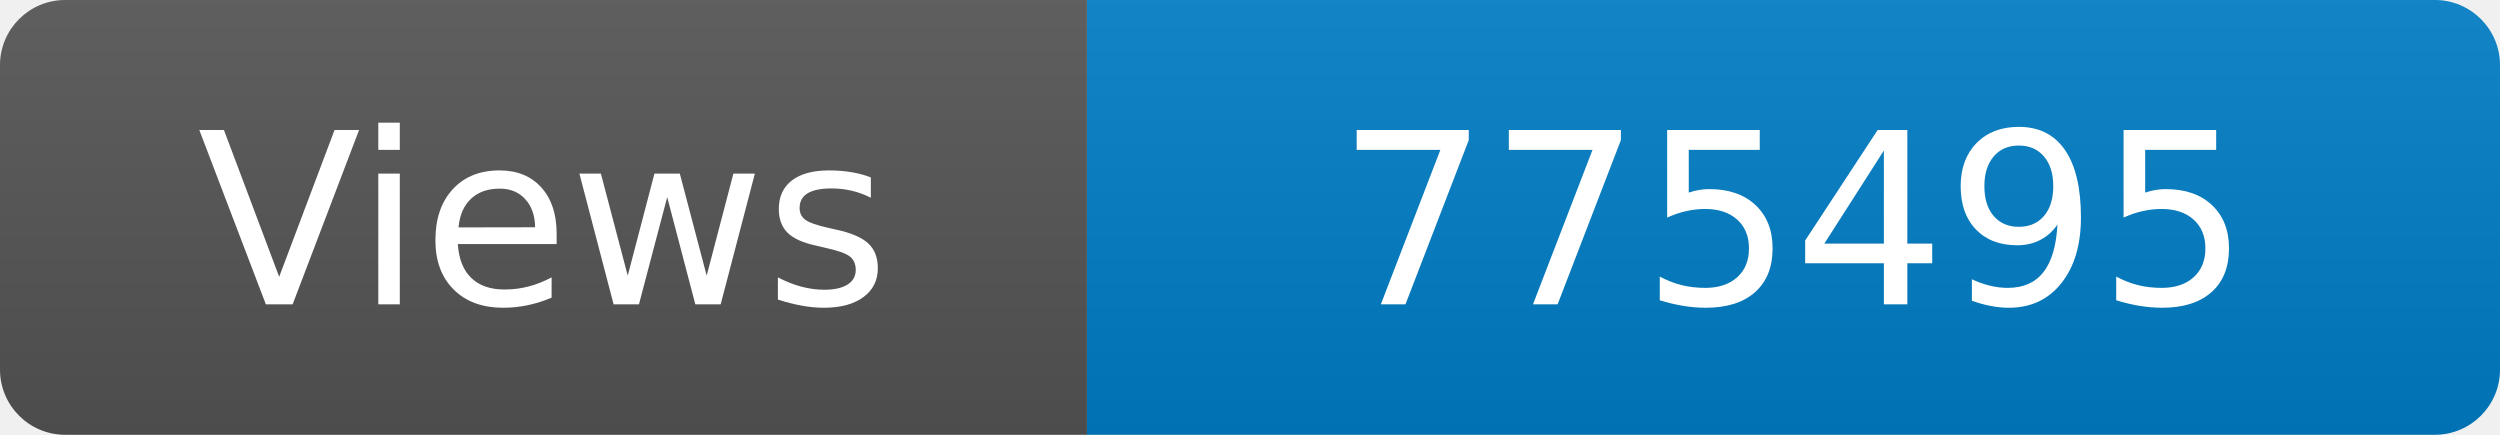
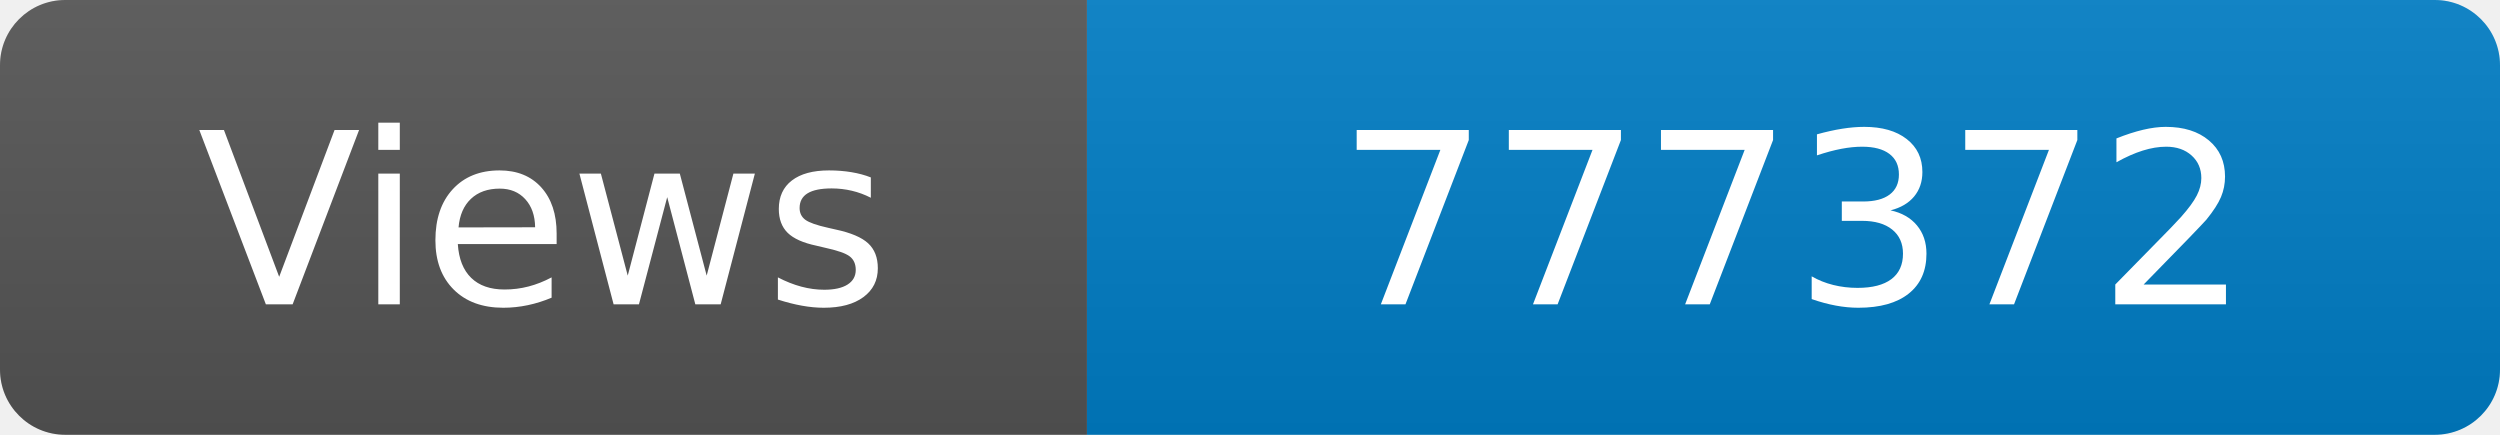
<svg xmlns="http://www.w3.org/2000/svg" width="115" height="20" role="img" aria-label="Maintained?: yes">
  <linearGradient id="s" x2="0" y2="100%">
    <stop offset="0" stop-color="#bbb" stop-opacity=".1" />
    <stop offset="1" stop-opacity=".1" />
  </linearGradient>
  <clipPath id="r">
    <rect width="115" height="20" rx="3" fill="#fff" />
  </clipPath>
  <g clip-path="url(#r)">
    <rect width="50" height="20" fill="#555" />
    <rect x="50" width="160" height="20" fill="#007ec6" />
    <rect width="115" height="20" fill="url(#s)" />
  </g>
  <g fill="#fff" text-anchor="middle" font-family="Verdana,Geneva,DejaVu Sans,sans-serif" font-size="110">
    <text x="250" y="140" transform="scale(.1)" fill="#fff">Views</text>
-     <text x="825" y="140" transform="scale(.1)" fill="#fff">775495</text>
+     <text x="825" y="140" transform="scale(.1)" fill="#fff">777372</text>
  </g>
</svg>
